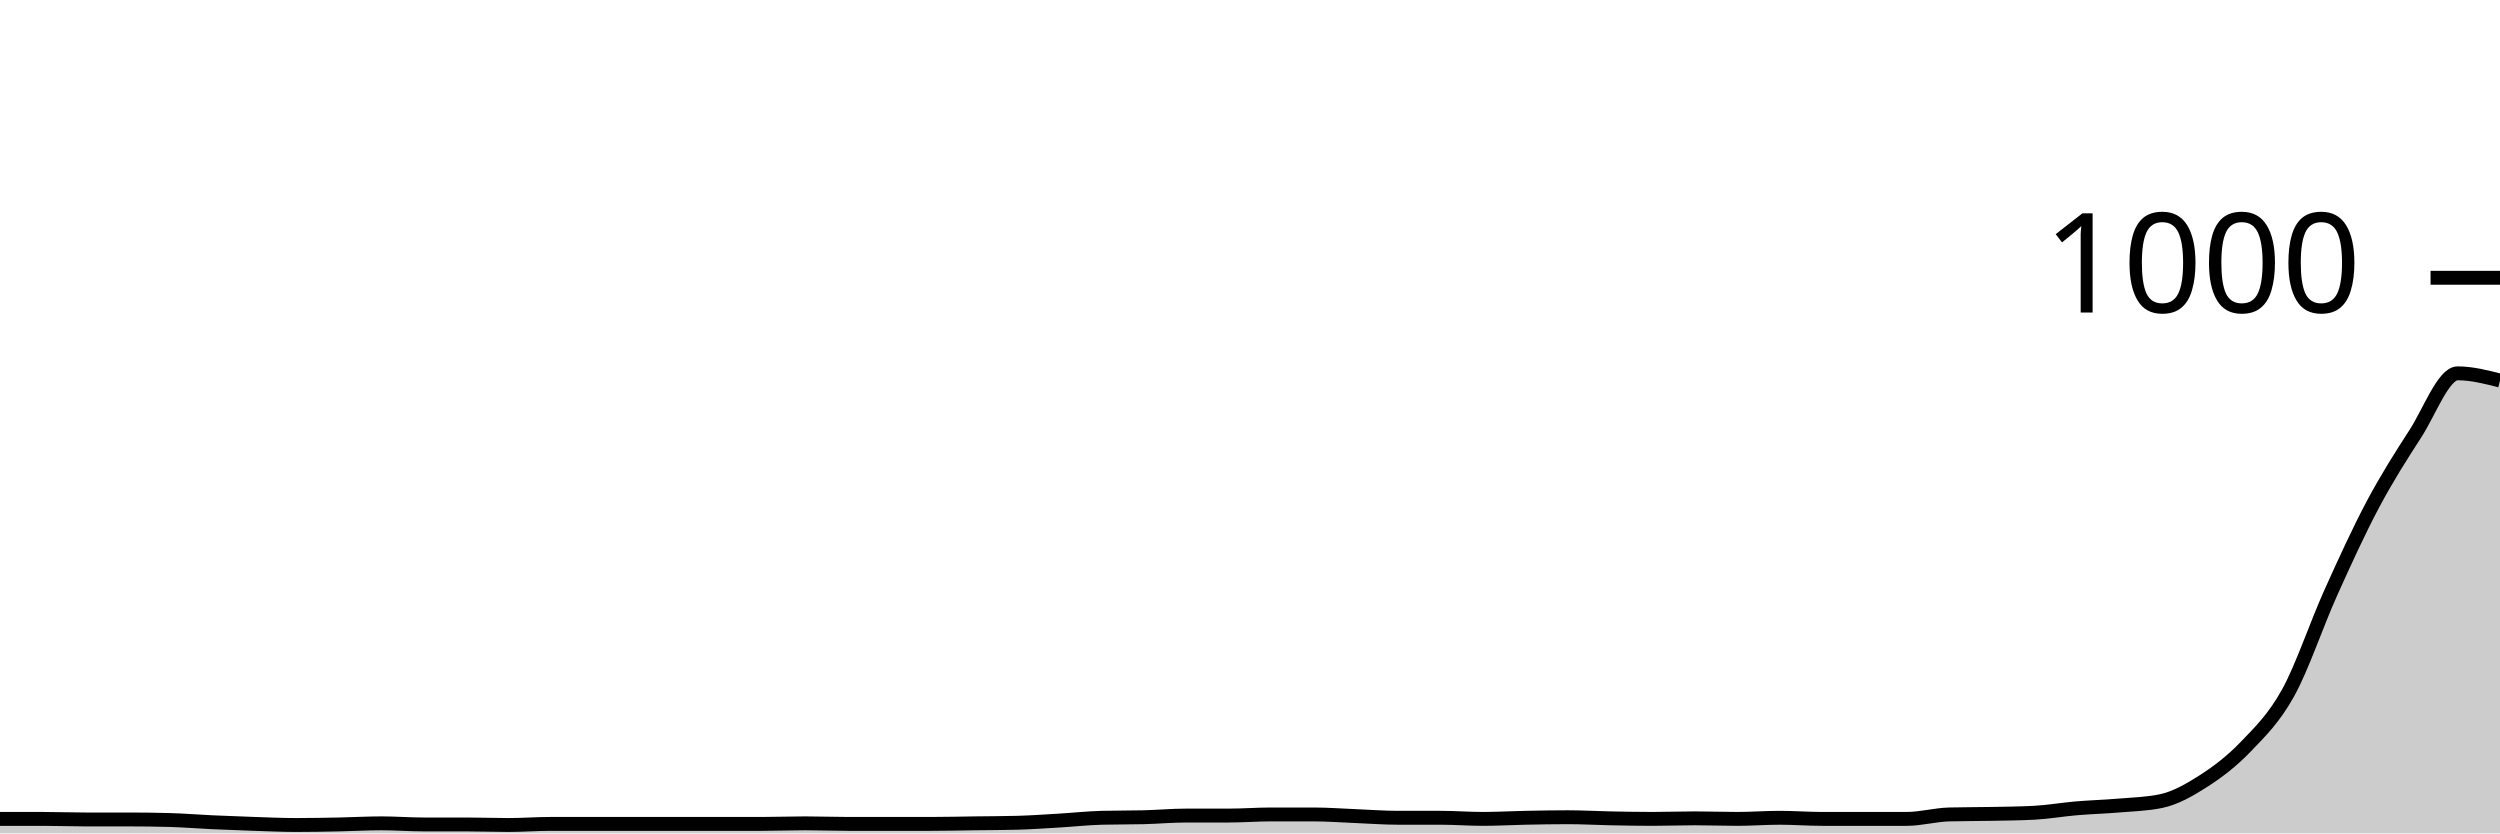
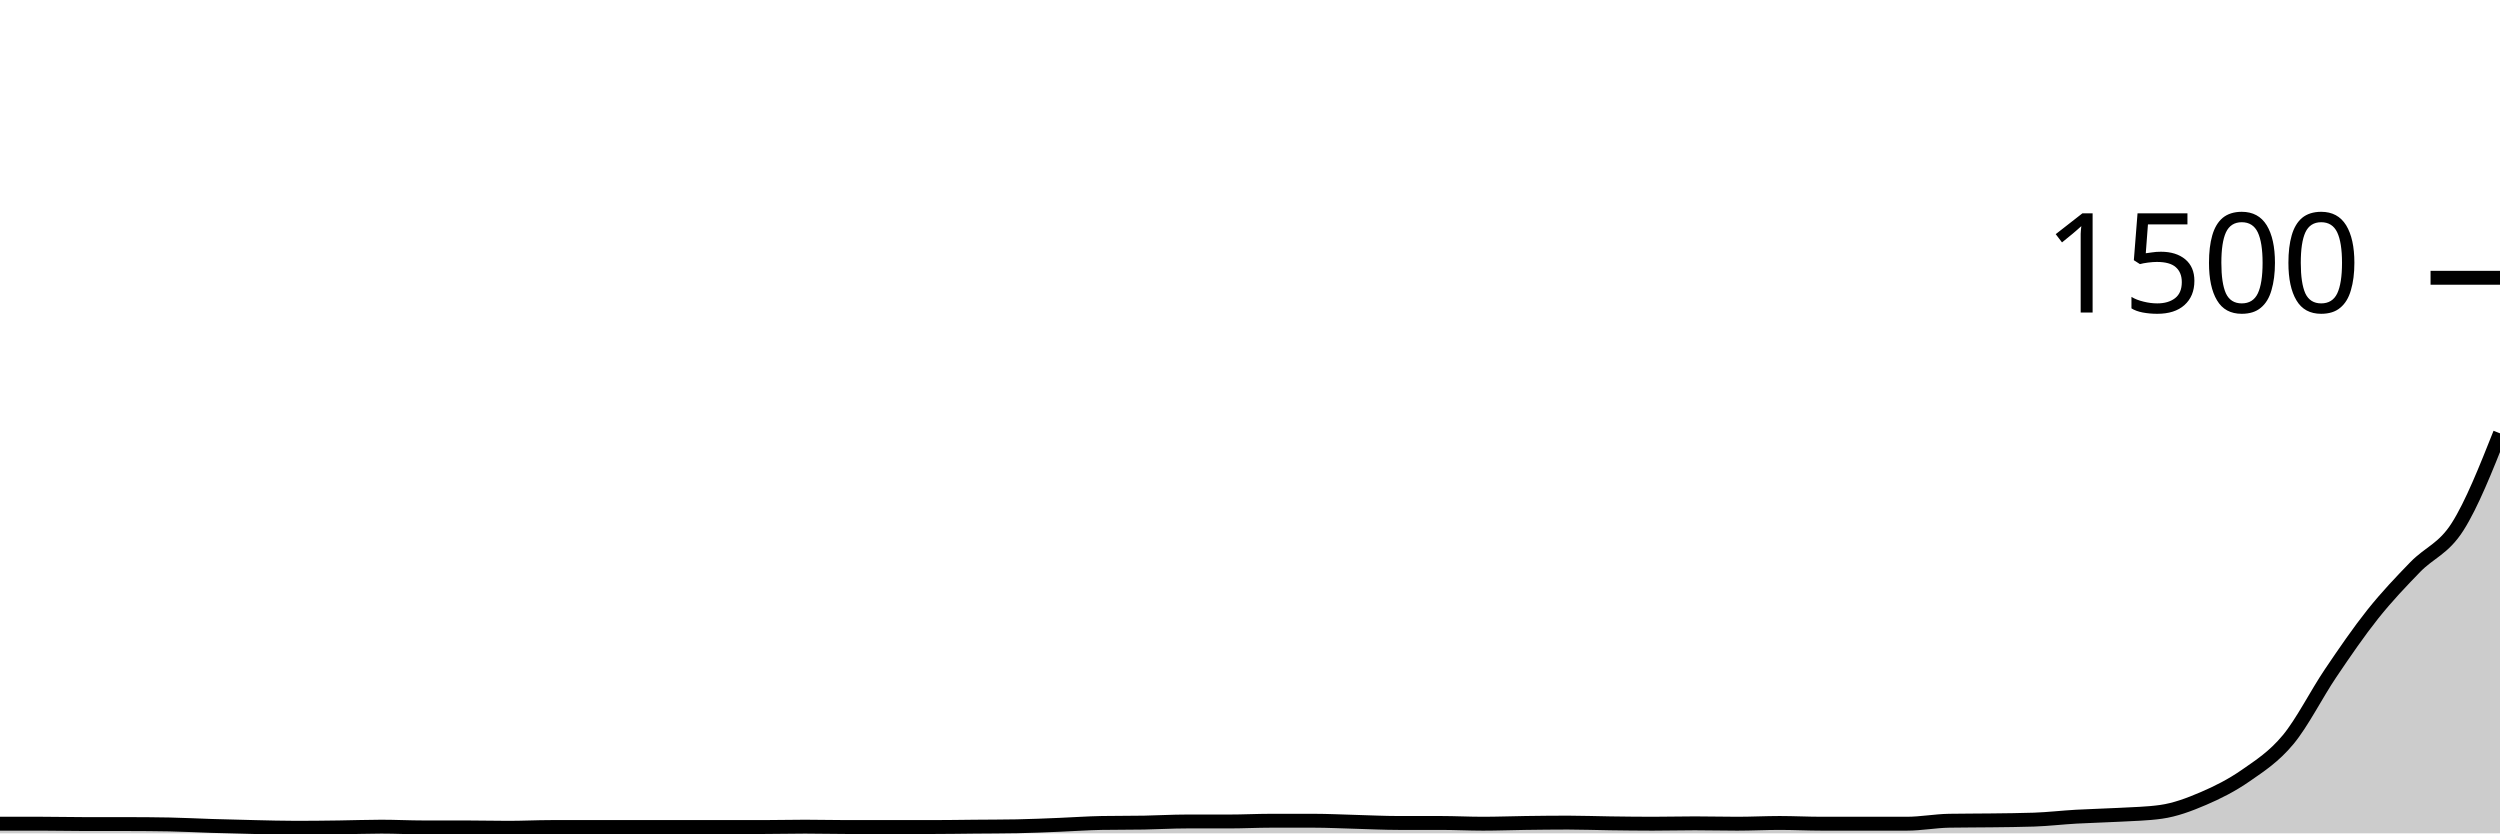
<svg xmlns="http://www.w3.org/2000/svg" viewBox="0 0 180 60">
  <g transform="translate(0,20)">
-     <path class="area" fill="rgba(0, 0, 0, 0.2)" d="M0,38.96C1.017,38.96,2.034,38.96,3.051,38.96C4.068,38.96,5.085,39,6.102,39C7.119,39,8.136,39,9.153,39C10.169,39,11.186,39.013,12.203,39.04C13.22,39.067,14.237,39.153,15.254,39.2C16.271,39.247,17.288,39.287,18.305,39.32C19.322,39.353,20.339,39.4,21.356,39.4C22.373,39.4,23.39,39.38,24.407,39.36C25.424,39.34,26.441,39.28,27.458,39.28C28.475,39.28,29.492,39.36,30.508,39.36C31.525,39.36,32.542,39.36,33.559,39.36C34.576,39.36,35.593,39.4,36.61,39.4C37.627,39.4,38.644,39.32,39.661,39.32C40.678,39.32,41.695,39.32,42.712,39.32C43.729,39.32,44.746,39.32,45.763,39.32C46.78,39.32,47.797,39.32,48.814,39.32C49.831,39.32,50.847,39.32,51.864,39.32C52.881,39.32,53.898,39.32,54.915,39.32C55.932,39.32,56.949,39.28,57.966,39.28C58.983,39.28,60,39.32,61.017,39.32C62.034,39.32,63.051,39.32,64.068,39.32C65.085,39.32,66.102,39.32,67.119,39.32C68.136,39.32,69.153,39.293,70.169,39.28C71.186,39.267,72.203,39.267,73.22,39.24C74.237,39.213,75.254,39.14,76.271,39.08C77.288,39.02,78.305,38.907,79.322,38.88C80.339,38.853,81.356,38.867,82.373,38.84C83.39,38.813,84.407,38.72,85.424,38.72C86.441,38.72,87.458,38.72,88.475,38.72C89.492,38.72,90.508,38.64,91.525,38.64C92.542,38.64,93.559,38.64,94.576,38.64C95.593,38.64,96.61,38.72,97.627,38.76C98.644,38.8,99.661,38.88,100.678,38.88C101.695,38.88,102.712,38.88,103.729,38.88C104.746,38.88,105.763,38.96,106.78,38.96C107.797,38.96,108.814,38.9,109.831,38.88C110.847,38.86,111.864,38.84,112.881,38.84C113.898,38.84,114.915,38.9,115.932,38.92C116.949,38.94,117.966,38.96,118.983,38.96C120,38.96,121.017,38.92,122.034,38.92C123.051,38.92,124.068,38.96,125.085,38.96C126.102,38.96,127.119,38.88,128.136,38.88C129.153,38.88,130.169,38.96,131.186,38.96C132.203,38.96,133.22,38.96,134.237,38.96C135.254,38.96,136.271,38.96,137.288,38.96C138.305,38.96,139.322,38.667,140.339,38.64C141.356,38.613,142.373,38.62,143.39,38.6C144.407,38.58,145.424,38.573,146.441,38.52C147.458,38.467,148.475,38.287,149.492,38.2C150.508,38.113,151.525,38.087,152.542,38C153.559,37.913,154.576,37.893,155.593,37.68C156.61,37.467,157.627,36.893,158.644,36.24C159.661,35.587,160.678,34.82,161.695,33.76C162.712,32.7,163.729,31.72,164.746,29.88C165.763,28.04,166.78,24.98,167.797,22.72C168.814,20.46,169.831,18.233,170.847,16.32C171.864,14.407,172.881,12.813,173.898,11.24C174.915,9.667,175.932,6.88,176.949,6.88C177.966,6.88,178.983,7.14,180,7.4L180,40C178.983,40,177.966,40,176.949,40C175.932,40,174.915,40,173.898,40C172.881,40,171.864,40,170.847,40C169.831,40,168.814,40,167.797,40C166.78,40,165.763,40,164.746,40C163.729,40,162.712,40,161.695,40C160.678,40,159.661,40,158.644,40C157.627,40,156.61,40,155.593,40C154.576,40,153.559,40,152.542,40C151.525,40,150.508,40,149.492,40C148.475,40,147.458,40,146.441,40C145.424,40,144.407,40,143.39,40C142.373,40,141.356,40,140.339,40C139.322,40,138.305,40,137.288,40C136.271,40,135.254,40,134.237,40C133.22,40,132.203,40,131.186,40C130.169,40,129.153,40,128.136,40C127.119,40,126.102,40,125.085,40C124.068,40,123.051,40,122.034,40C121.017,40,120,40,118.983,40C117.966,40,116.949,40,115.932,40C114.915,40,113.898,40,112.881,40C111.864,40,110.847,40,109.831,40C108.814,40,107.797,40,106.78,40C105.763,40,104.746,40,103.729,40C102.712,40,101.695,40,100.678,40C99.661,40,98.644,40,97.627,40C96.61,40,95.593,40,94.576,40C93.559,40,92.542,40,91.525,40C90.508,40,89.492,40,88.475,40C87.458,40,86.441,40,85.424,40C84.407,40,83.39,40,82.373,40C81.356,40,80.339,40,79.322,40C78.305,40,77.288,40,76.271,40C75.254,40,74.237,40,73.22,40C72.203,40,71.186,40,70.169,40C69.153,40,68.136,40,67.119,40C66.102,40,65.085,40,64.068,40C63.051,40,62.034,40,61.017,40C60,40,58.983,40,57.966,40C56.949,40,55.932,40,54.915,40C53.898,40,52.881,40,51.864,40C50.847,40,49.831,40,48.814,40C47.797,40,46.78,40,45.763,40C44.746,40,43.729,40,42.712,40C41.695,40,40.678,40,39.661,40C38.644,40,37.627,40,36.61,40C35.593,40,34.576,40,33.559,40C32.542,40,31.525,40,30.508,40C29.492,40,28.475,40,27.458,40C26.441,40,25.424,40,24.407,40C23.39,40,22.373,40,21.356,40C20.339,40,19.322,40,18.305,40C17.288,40,16.271,40,15.254,40C14.237,40,13.22,40,12.203,40C11.186,40,10.169,40,9.153,40C8.136,40,7.119,40,6.102,40C5.085,40,4.068,40,3.051,40C2.034,40,1.017,40,0,40Z" />
-     <path class="line" stroke="black" fill="none" d="M0,38.96C1.017,38.96,2.034,38.96,3.051,38.96C4.068,38.96,5.085,39,6.102,39C7.119,39,8.136,39,9.153,39C10.169,39,11.186,39.013,12.203,39.04C13.22,39.067,14.237,39.153,15.254,39.2C16.271,39.247,17.288,39.287,18.305,39.32C19.322,39.353,20.339,39.4,21.356,39.4C22.373,39.4,23.39,39.38,24.407,39.36C25.424,39.34,26.441,39.28,27.458,39.28C28.475,39.28,29.492,39.36,30.508,39.36C31.525,39.36,32.542,39.36,33.559,39.36C34.576,39.36,35.593,39.4,36.61,39.4C37.627,39.4,38.644,39.32,39.661,39.32C40.678,39.32,41.695,39.32,42.712,39.32C43.729,39.32,44.746,39.32,45.763,39.32C46.78,39.32,47.797,39.32,48.814,39.32C49.831,39.32,50.847,39.32,51.864,39.32C52.881,39.32,53.898,39.32,54.915,39.32C55.932,39.32,56.949,39.28,57.966,39.28C58.983,39.28,60,39.32,61.017,39.32C62.034,39.32,63.051,39.32,64.068,39.32C65.085,39.32,66.102,39.32,67.119,39.32C68.136,39.32,69.153,39.293,70.169,39.28C71.186,39.267,72.203,39.267,73.22,39.24C74.237,39.213,75.254,39.14,76.271,39.08C77.288,39.02,78.305,38.907,79.322,38.88C80.339,38.853,81.356,38.867,82.373,38.84C83.39,38.813,84.407,38.72,85.424,38.72C86.441,38.72,87.458,38.72,88.475,38.72C89.492,38.72,90.508,38.64,91.525,38.64C92.542,38.64,93.559,38.64,94.576,38.64C95.593,38.64,96.61,38.72,97.627,38.76C98.644,38.8,99.661,38.88,100.678,38.88C101.695,38.88,102.712,38.88,103.729,38.88C104.746,38.88,105.763,38.96,106.78,38.96C107.797,38.96,108.814,38.9,109.831,38.88C110.847,38.86,111.864,38.84,112.881,38.84C113.898,38.84,114.915,38.9,115.932,38.92C116.949,38.94,117.966,38.96,118.983,38.96C120,38.96,121.017,38.92,122.034,38.92C123.051,38.92,124.068,38.96,125.085,38.96C126.102,38.96,127.119,38.88,128.136,38.88C129.153,38.88,130.169,38.96,131.186,38.96C132.203,38.96,133.22,38.96,134.237,38.96C135.254,38.96,136.271,38.96,137.288,38.96C138.305,38.96,139.322,38.667,140.339,38.64C141.356,38.613,142.373,38.62,143.39,38.6C144.407,38.58,145.424,38.573,146.441,38.52C147.458,38.467,148.475,38.287,149.492,38.2C150.508,38.113,151.525,38.087,152.542,38C153.559,37.913,154.576,37.893,155.593,37.68C156.61,37.467,157.627,36.893,158.644,36.24C159.661,35.587,160.678,34.82,161.695,33.76C162.712,32.7,163.729,31.72,164.746,29.88C165.763,28.04,166.78,24.98,167.797,22.72C168.814,20.46,169.831,18.233,170.847,16.32C171.864,14.407,172.881,12.813,173.898,11.24C174.915,9.667,175.932,6.88,176.949,6.88C177.966,6.88,178.983,7.14,180,7.4" />
+     <path class="area" fill="rgba(0, 0, 0, 0.2)" d="M0,39.307C1.017,39.307,2.034,39.307,3.051,39.307C4.068,39.307,5.085,39.333,6.102,39.333C7.119,39.333,8.136,39.333,9.153,39.333C10.169,39.333,11.186,39.342,12.203,39.36C13.22,39.378,14.237,39.436,15.254,39.467C16.271,39.498,17.288,39.524,18.305,39.547C19.322,39.569,20.339,39.6,21.356,39.6C22.373,39.6,23.39,39.587,24.407,39.573C25.424,39.56,26.441,39.52,27.458,39.52C28.475,39.52,29.492,39.573,30.508,39.573C31.525,39.573,32.542,39.573,33.559,39.573C34.576,39.573,35.593,39.6,36.61,39.6C37.627,39.6,38.644,39.547,39.661,39.547C40.678,39.547,41.695,39.547,42.712,39.547C43.729,39.547,44.746,39.547,45.763,39.547C46.78,39.547,47.797,39.547,48.814,39.547C49.831,39.547,50.847,39.547,51.864,39.547C52.881,39.547,53.898,39.547,54.915,39.547C55.932,39.547,56.949,39.52,57.966,39.52C58.983,39.52,60,39.547,61.017,39.547C62.034,39.547,63.051,39.547,64.068,39.547C65.085,39.547,66.102,39.547,67.119,39.547C68.136,39.547,69.153,39.529,70.169,39.52C71.186,39.511,72.203,39.511,73.22,39.493C74.237,39.476,75.254,39.427,76.271,39.387C77.288,39.347,78.305,39.271,79.322,39.253C80.339,39.236,81.356,39.244,82.373,39.227C83.39,39.209,84.407,39.147,85.424,39.147C86.441,39.147,87.458,39.147,88.475,39.147C89.492,39.147,90.508,39.093,91.525,39.093C92.542,39.093,93.559,39.093,94.576,39.093C95.593,39.093,96.61,39.147,97.627,39.173C98.644,39.2,99.661,39.253,100.678,39.253C101.695,39.253,102.712,39.253,103.729,39.253C104.746,39.253,105.763,39.307,106.78,39.307C107.797,39.307,108.814,39.267,109.831,39.253C110.847,39.24,111.864,39.227,112.881,39.227C113.898,39.227,114.915,39.267,115.932,39.28C116.949,39.293,117.966,39.307,118.983,39.307C120,39.307,121.017,39.28,122.034,39.28C123.051,39.28,124.068,39.307,125.085,39.307C126.102,39.307,127.119,39.253,128.136,39.253C129.153,39.253,130.169,39.307,131.186,39.307C132.203,39.307,133.22,39.307,134.237,39.307C135.254,39.307,136.271,39.307,137.288,39.307C138.305,39.307,139.322,39.111,140.339,39.093C141.356,39.076,142.373,39.08,143.39,39.067C144.407,39.053,145.424,39.049,146.441,39.013C147.458,38.978,148.475,38.858,149.492,38.8C150.508,38.742,151.525,38.724,152.542,38.667C153.559,38.609,154.576,38.596,155.593,38.453C156.61,38.311,157.627,37.929,158.644,37.493C159.661,37.058,160.678,36.547,161.695,35.84C162.712,35.133,163.729,34.48,164.746,33.253C165.763,32.027,166.78,29.987,167.797,28.48C168.814,26.973,169.831,25.489,170.847,24.213C171.864,22.938,172.881,21.876,173.898,20.827C174.915,19.778,175.932,19.524,176.949,17.92C177.966,16.316,178.983,13.758,180,11.2L180,40C178.983,40,177.966,40,176.949,40C175.932,40,174.915,40,173.898,40C172.881,40,171.864,40,170.847,40C169.831,40,168.814,40,167.797,40C166.78,40,165.763,40,164.746,40C163.729,40,162.712,40,161.695,40C160.678,40,159.661,40,158.644,40C157.627,40,156.61,40,155.593,40C154.576,40,153.559,40,152.542,40C151.525,40,150.508,40,149.492,40C148.475,40,147.458,40,146.441,40C145.424,40,144.407,40,143.39,40C142.373,40,141.356,40,140.339,40C139.322,40,138.305,40,137.288,40C136.271,40,135.254,40,134.237,40C133.22,40,132.203,40,131.186,40C130.169,40,129.153,40,128.136,40C127.119,40,126.102,40,125.085,40C124.068,40,123.051,40,122.034,40C121.017,40,120,40,118.983,40C117.966,40,116.949,40,115.932,40C114.915,40,113.898,40,112.881,40C111.864,40,110.847,40,109.831,40C108.814,40,107.797,40,106.78,40C105.763,40,104.746,40,103.729,40C102.712,40,101.695,40,100.678,40C99.661,40,98.644,40,97.627,40C96.61,40,95.593,40,94.576,40C93.559,40,92.542,40,91.525,40C90.508,40,89.492,40,88.475,40C87.458,40,86.441,40,85.424,40C84.407,40,83.39,40,82.373,40C81.356,40,80.339,40,79.322,40C78.305,40,77.288,40,76.271,40C75.254,40,74.237,40,73.22,40C72.203,40,71.186,40,70.169,40C69.153,40,68.136,40,67.119,40C66.102,40,65.085,40,64.068,40C63.051,40,62.034,40,61.017,40C60,40,58.983,40,57.966,40C56.949,40,55.932,40,54.915,40C53.898,40,52.881,40,51.864,40C50.847,40,49.831,40,48.814,40C47.797,40,46.78,40,45.763,40C44.746,40,43.729,40,42.712,40C41.695,40,40.678,40,39.661,40C38.644,40,37.627,40,36.61,40C35.593,40,34.576,40,33.559,40C32.542,40,31.525,40,30.508,40C29.492,40,28.475,40,27.458,40C26.441,40,25.424,40,24.407,40C23.39,40,22.373,40,21.356,40C20.339,40,19.322,40,18.305,40C17.288,40,16.271,40,15.254,40C14.237,40,13.22,40,12.203,40C11.186,40,10.169,40,9.153,40C8.136,40,7.119,40,6.102,40C5.085,40,4.068,40,3.051,40C2.034,40,1.017,40,0,40Z" />
+     <path class="line" stroke="black" fill="none" d="M0,39.307C1.017,39.307,2.034,39.307,3.051,39.307C4.068,39.307,5.085,39.333,6.102,39.333C7.119,39.333,8.136,39.333,9.153,39.333C10.169,39.333,11.186,39.342,12.203,39.36C13.22,39.378,14.237,39.436,15.254,39.467C16.271,39.498,17.288,39.524,18.305,39.547C19.322,39.569,20.339,39.6,21.356,39.6C22.373,39.6,23.39,39.587,24.407,39.573C25.424,39.56,26.441,39.52,27.458,39.52C28.475,39.52,29.492,39.573,30.508,39.573C31.525,39.573,32.542,39.573,33.559,39.573C34.576,39.573,35.593,39.6,36.61,39.6C37.627,39.6,38.644,39.547,39.661,39.547C40.678,39.547,41.695,39.547,42.712,39.547C43.729,39.547,44.746,39.547,45.763,39.547C46.78,39.547,47.797,39.547,48.814,39.547C49.831,39.547,50.847,39.547,51.864,39.547C52.881,39.547,53.898,39.547,54.915,39.547C55.932,39.547,56.949,39.52,57.966,39.52C58.983,39.52,60,39.547,61.017,39.547C62.034,39.547,63.051,39.547,64.068,39.547C65.085,39.547,66.102,39.547,67.119,39.547C68.136,39.547,69.153,39.529,70.169,39.52C71.186,39.511,72.203,39.511,73.22,39.493C74.237,39.476,75.254,39.427,76.271,39.387C77.288,39.347,78.305,39.271,79.322,39.253C80.339,39.236,81.356,39.244,82.373,39.227C83.39,39.209,84.407,39.147,85.424,39.147C86.441,39.147,87.458,39.147,88.475,39.147C89.492,39.147,90.508,39.093,91.525,39.093C92.542,39.093,93.559,39.093,94.576,39.093C95.593,39.093,96.61,39.147,97.627,39.173C98.644,39.2,99.661,39.253,100.678,39.253C101.695,39.253,102.712,39.253,103.729,39.253C104.746,39.253,105.763,39.307,106.78,39.307C107.797,39.307,108.814,39.267,109.831,39.253C110.847,39.24,111.864,39.227,112.881,39.227C113.898,39.227,114.915,39.267,115.932,39.28C116.949,39.293,117.966,39.307,118.983,39.307C120,39.307,121.017,39.28,122.034,39.28C123.051,39.28,124.068,39.307,125.085,39.307C126.102,39.307,127.119,39.253,128.136,39.253C129.153,39.253,130.169,39.307,131.186,39.307C132.203,39.307,133.22,39.307,134.237,39.307C135.254,39.307,136.271,39.307,137.288,39.307C138.305,39.307,139.322,39.111,140.339,39.093C141.356,39.076,142.373,39.08,143.39,39.067C144.407,39.053,145.424,39.049,146.441,39.013C147.458,38.978,148.475,38.858,149.492,38.8C150.508,38.742,151.525,38.724,152.542,38.667C153.559,38.609,154.576,38.596,155.593,38.453C156.61,38.311,157.627,37.929,158.644,37.493C159.661,37.058,160.678,36.547,161.695,35.84C162.712,35.133,163.729,34.48,164.746,33.253C165.763,32.027,166.78,29.987,167.797,28.48C168.814,26.973,169.831,25.489,170.847,24.213C171.864,22.938,172.881,21.876,173.898,20.827C174.915,19.778,175.932,19.524,176.949,17.92C177.966,16.316,178.983,13.758,180,11.2" />
    <path class="axis-ceiling" stroke-width="1" stroke="black" fill="none" d="M175,0L180,0" />
-     <text class="axis-ceiling-label" font-family="sans-serif" text-anchor="end" font-size="10px" x="170" y="2.5">1000</text>
+     <text class="axis-ceiling-label" font-family="sans-serif" text-anchor="end" font-size="10px" x="170" y="2.5">1500</text>
  </g>
</svg>
